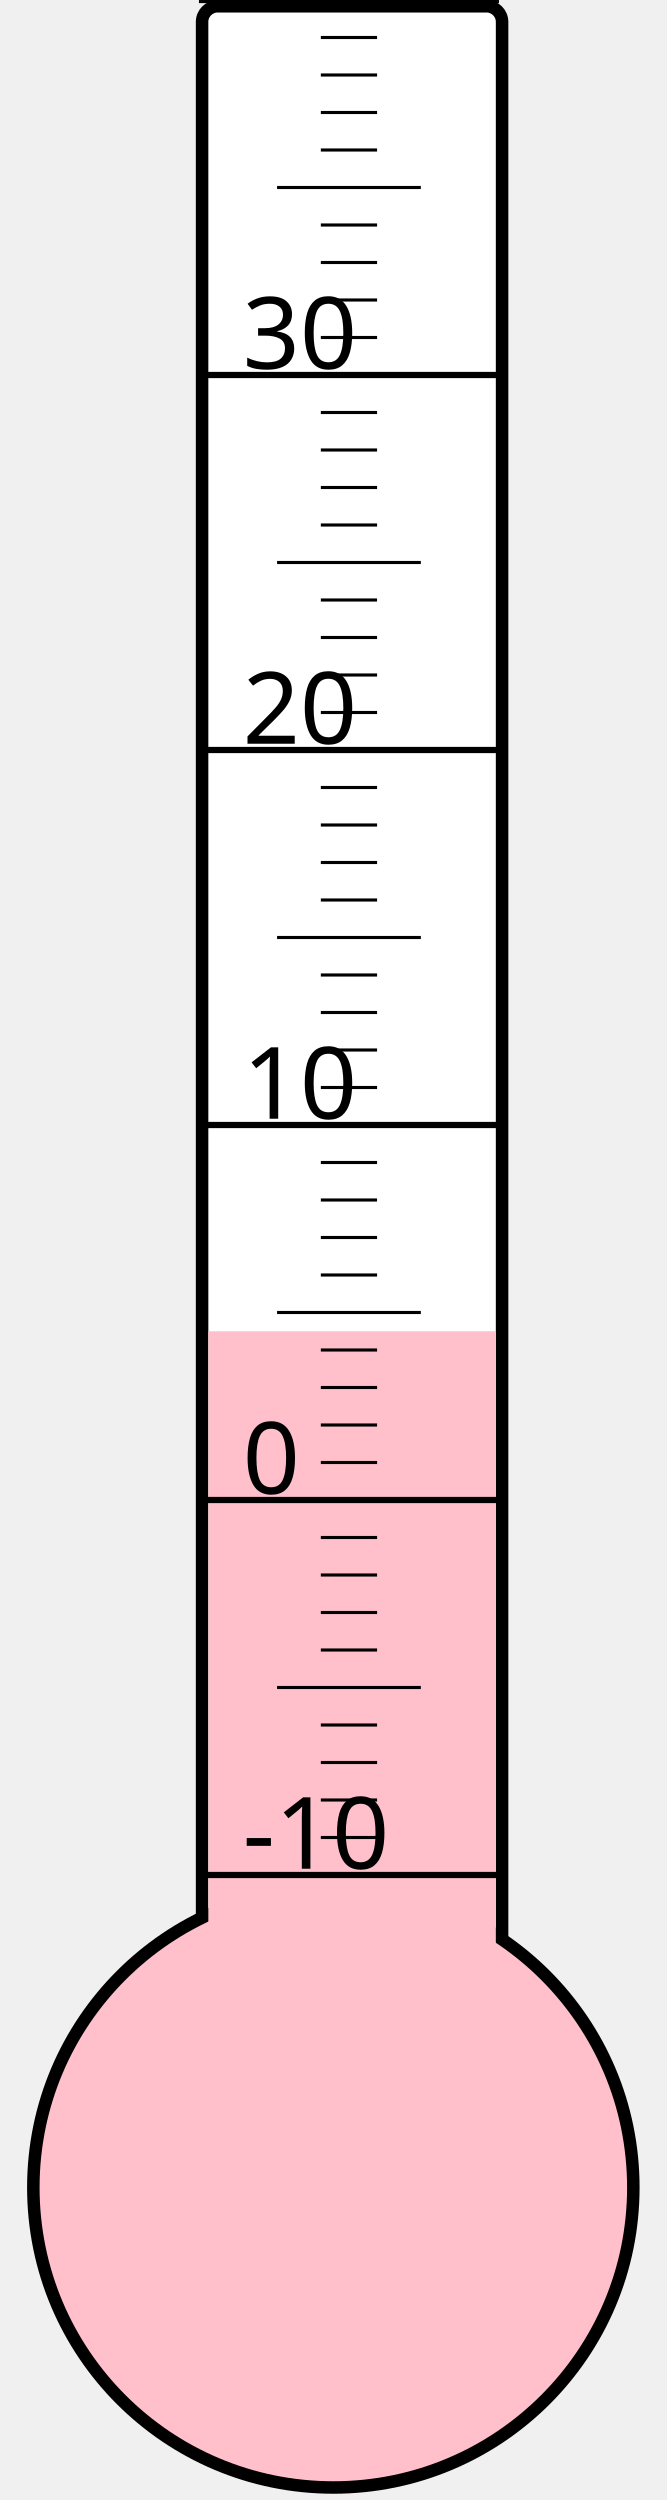
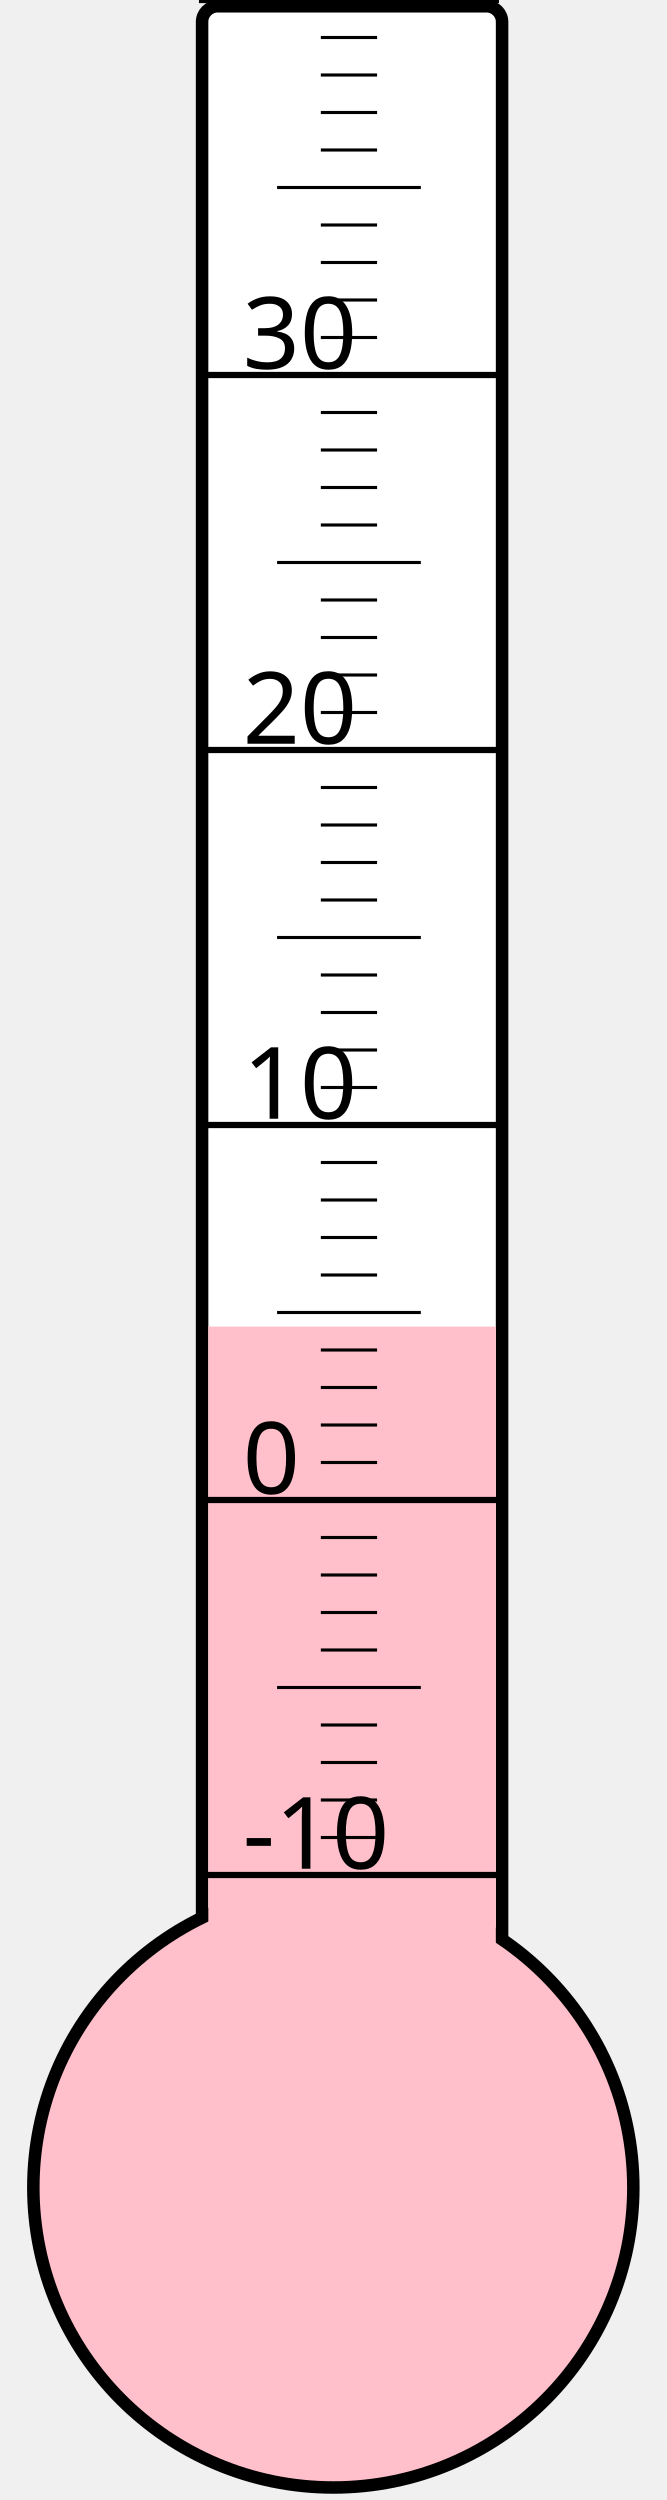
<svg xmlns="http://www.w3.org/2000/svg" width="40px" height="150px" viewBox="0 0 200 800">
  <rect width="200" height="800" x="0" y="0" style="fill: #ffffeb; fill-opacity: 0;" />
  <rect width="96" height="680" x="58" y="2" rx="5" ry="5" style="fill: white; fill-opacity: 1; stroke: black; stroke-width: 4;" />
  <circle cx="100" cy="700" r="96" style="fill: pink; stroke: black; stroke-width: 4;" />
-   <rect width="92" height="274.0" x="60" y="426.0" style="fill: pink; fill-opacity: 1; stroke-width: 0;" />
+   <rect width="92" height="275.5" x="60" y="424.5" style="fill: pink; fill-opacity: 1; stroke-width: 0;" />
  <text x="71" y="598" style="font-family: sans-serif; font-size: 24pt;">-10</text>
  <text x="71" y="478" style="font-family: sans-serif; font-size: 24pt;">0</text>
  <text x="71" y="358" style="font-family: sans-serif; font-size: 24pt;">10</text>
  <text x="71" y="238" style="font-family: sans-serif; font-size: 24pt;">20</text>
  <text x="71" y="118" style="font-family: sans-serif; font-size: 24pt;">30</text>
  <g style="stroke: black;">
    <line x1="57" y1="600" x2="153" y2="600" style="stroke-width: 2;" />
    <line x1="96" y1="588" x2="114" y2="588" style="stroke-width: 1;" />
    <line x1="96" y1="576" x2="114" y2="576" style="stroke-width: 1;" />
    <line x1="96" y1="564" x2="114" y2="564" style="stroke-width: 1;" />
    <line x1="96" y1="552" x2="114" y2="552" style="stroke-width: 1;" />
    <line x1="82" y1="540" x2="128" y2="540" style="stroke-width: 1;" />
    <line x1="96" y1="528" x2="114" y2="528" style="stroke-width: 1;" />
    <line x1="96" y1="516" x2="114" y2="516" style="stroke-width: 1;" />
    <line x1="96" y1="504" x2="114" y2="504" style="stroke-width: 1;" />
    <line x1="96" y1="492" x2="114" y2="492" style="stroke-width: 1;" />
    <line x1="57" y1="480" x2="153" y2="480" style="stroke-width: 2;" />
    <line x1="96" y1="468" x2="114" y2="468" style="stroke-width: 1;" />
    <line x1="96" y1="456" x2="114" y2="456" style="stroke-width: 1;" />
    <line x1="96" y1="444" x2="114" y2="444" style="stroke-width: 1;" />
    <line x1="96" y1="432" x2="114" y2="432" style="stroke-width: 1;" />
    <line x1="82" y1="420" x2="128" y2="420" style="stroke-width: 1;" />
    <line x1="96" y1="408" x2="114" y2="408" style="stroke-width: 1;" />
    <line x1="96" y1="396" x2="114" y2="396" style="stroke-width: 1;" />
    <line x1="96" y1="384" x2="114" y2="384" style="stroke-width: 1;" />
    <line x1="96" y1="372" x2="114" y2="372" style="stroke-width: 1;" />
    <line x1="57" y1="360" x2="153" y2="360" style="stroke-width: 2;" />
    <line x1="96" y1="348" x2="114" y2="348" style="stroke-width: 1;" />
    <line x1="96" y1="336" x2="114" y2="336" style="stroke-width: 1;" />
    <line x1="96" y1="324" x2="114" y2="324" style="stroke-width: 1;" />
    <line x1="96" y1="312" x2="114" y2="312" style="stroke-width: 1;" />
    <line x1="82" y1="300" x2="128" y2="300" style="stroke-width: 1;" />
    <line x1="96" y1="288" x2="114" y2="288" style="stroke-width: 1;" />
    <line x1="96" y1="276" x2="114" y2="276" style="stroke-width: 1;" />
    <line x1="96" y1="264" x2="114" y2="264" style="stroke-width: 1;" />
    <line x1="96" y1="252" x2="114" y2="252" style="stroke-width: 1;" />
    <line x1="57" y1="240" x2="153" y2="240" style="stroke-width: 2;" />
    <line x1="96" y1="228" x2="114" y2="228" style="stroke-width: 1;" />
    <line x1="96" y1="216" x2="114" y2="216" style="stroke-width: 1;" />
    <line x1="96" y1="204" x2="114" y2="204" style="stroke-width: 1;" />
    <line x1="96" y1="192" x2="114" y2="192" style="stroke-width: 1;" />
    <line x1="82" y1="180" x2="128" y2="180" style="stroke-width: 1;" />
    <line x1="96" y1="168" x2="114" y2="168" style="stroke-width: 1;" />
    <line x1="96" y1="156" x2="114" y2="156" style="stroke-width: 1;" />
    <line x1="96" y1="144" x2="114" y2="144" style="stroke-width: 1;" />
    <line x1="96" y1="132" x2="114" y2="132" style="stroke-width: 1;" />
    <line x1="57" y1="120" x2="153" y2="120" style="stroke-width: 2;" />
    <line x1="96" y1="108" x2="114" y2="108" style="stroke-width: 1;" />
    <line x1="96" y1="96" x2="114" y2="96" style="stroke-width: 1;" />
    <line x1="96" y1="84" x2="114" y2="84" style="stroke-width: 1;" />
    <line x1="96" y1="72" x2="114" y2="72" style="stroke-width: 1;" />
    <line x1="82" y1="60" x2="128" y2="60" style="stroke-width: 1;" />
    <line x1="96" y1="48" x2="114" y2="48" style="stroke-width: 1;" />
    <line x1="96" y1="36" x2="114" y2="36" style="stroke-width: 1;" />
    <line x1="96" y1="24" x2="114" y2="24" style="stroke-width: 1;" />
    <line x1="96" y1="12" x2="114" y2="12" style="stroke-width: 1;" />
    <line x1="57" y1="0" x2="153" y2="0" style="stroke-width: 2;" />
  </g>
</svg>
